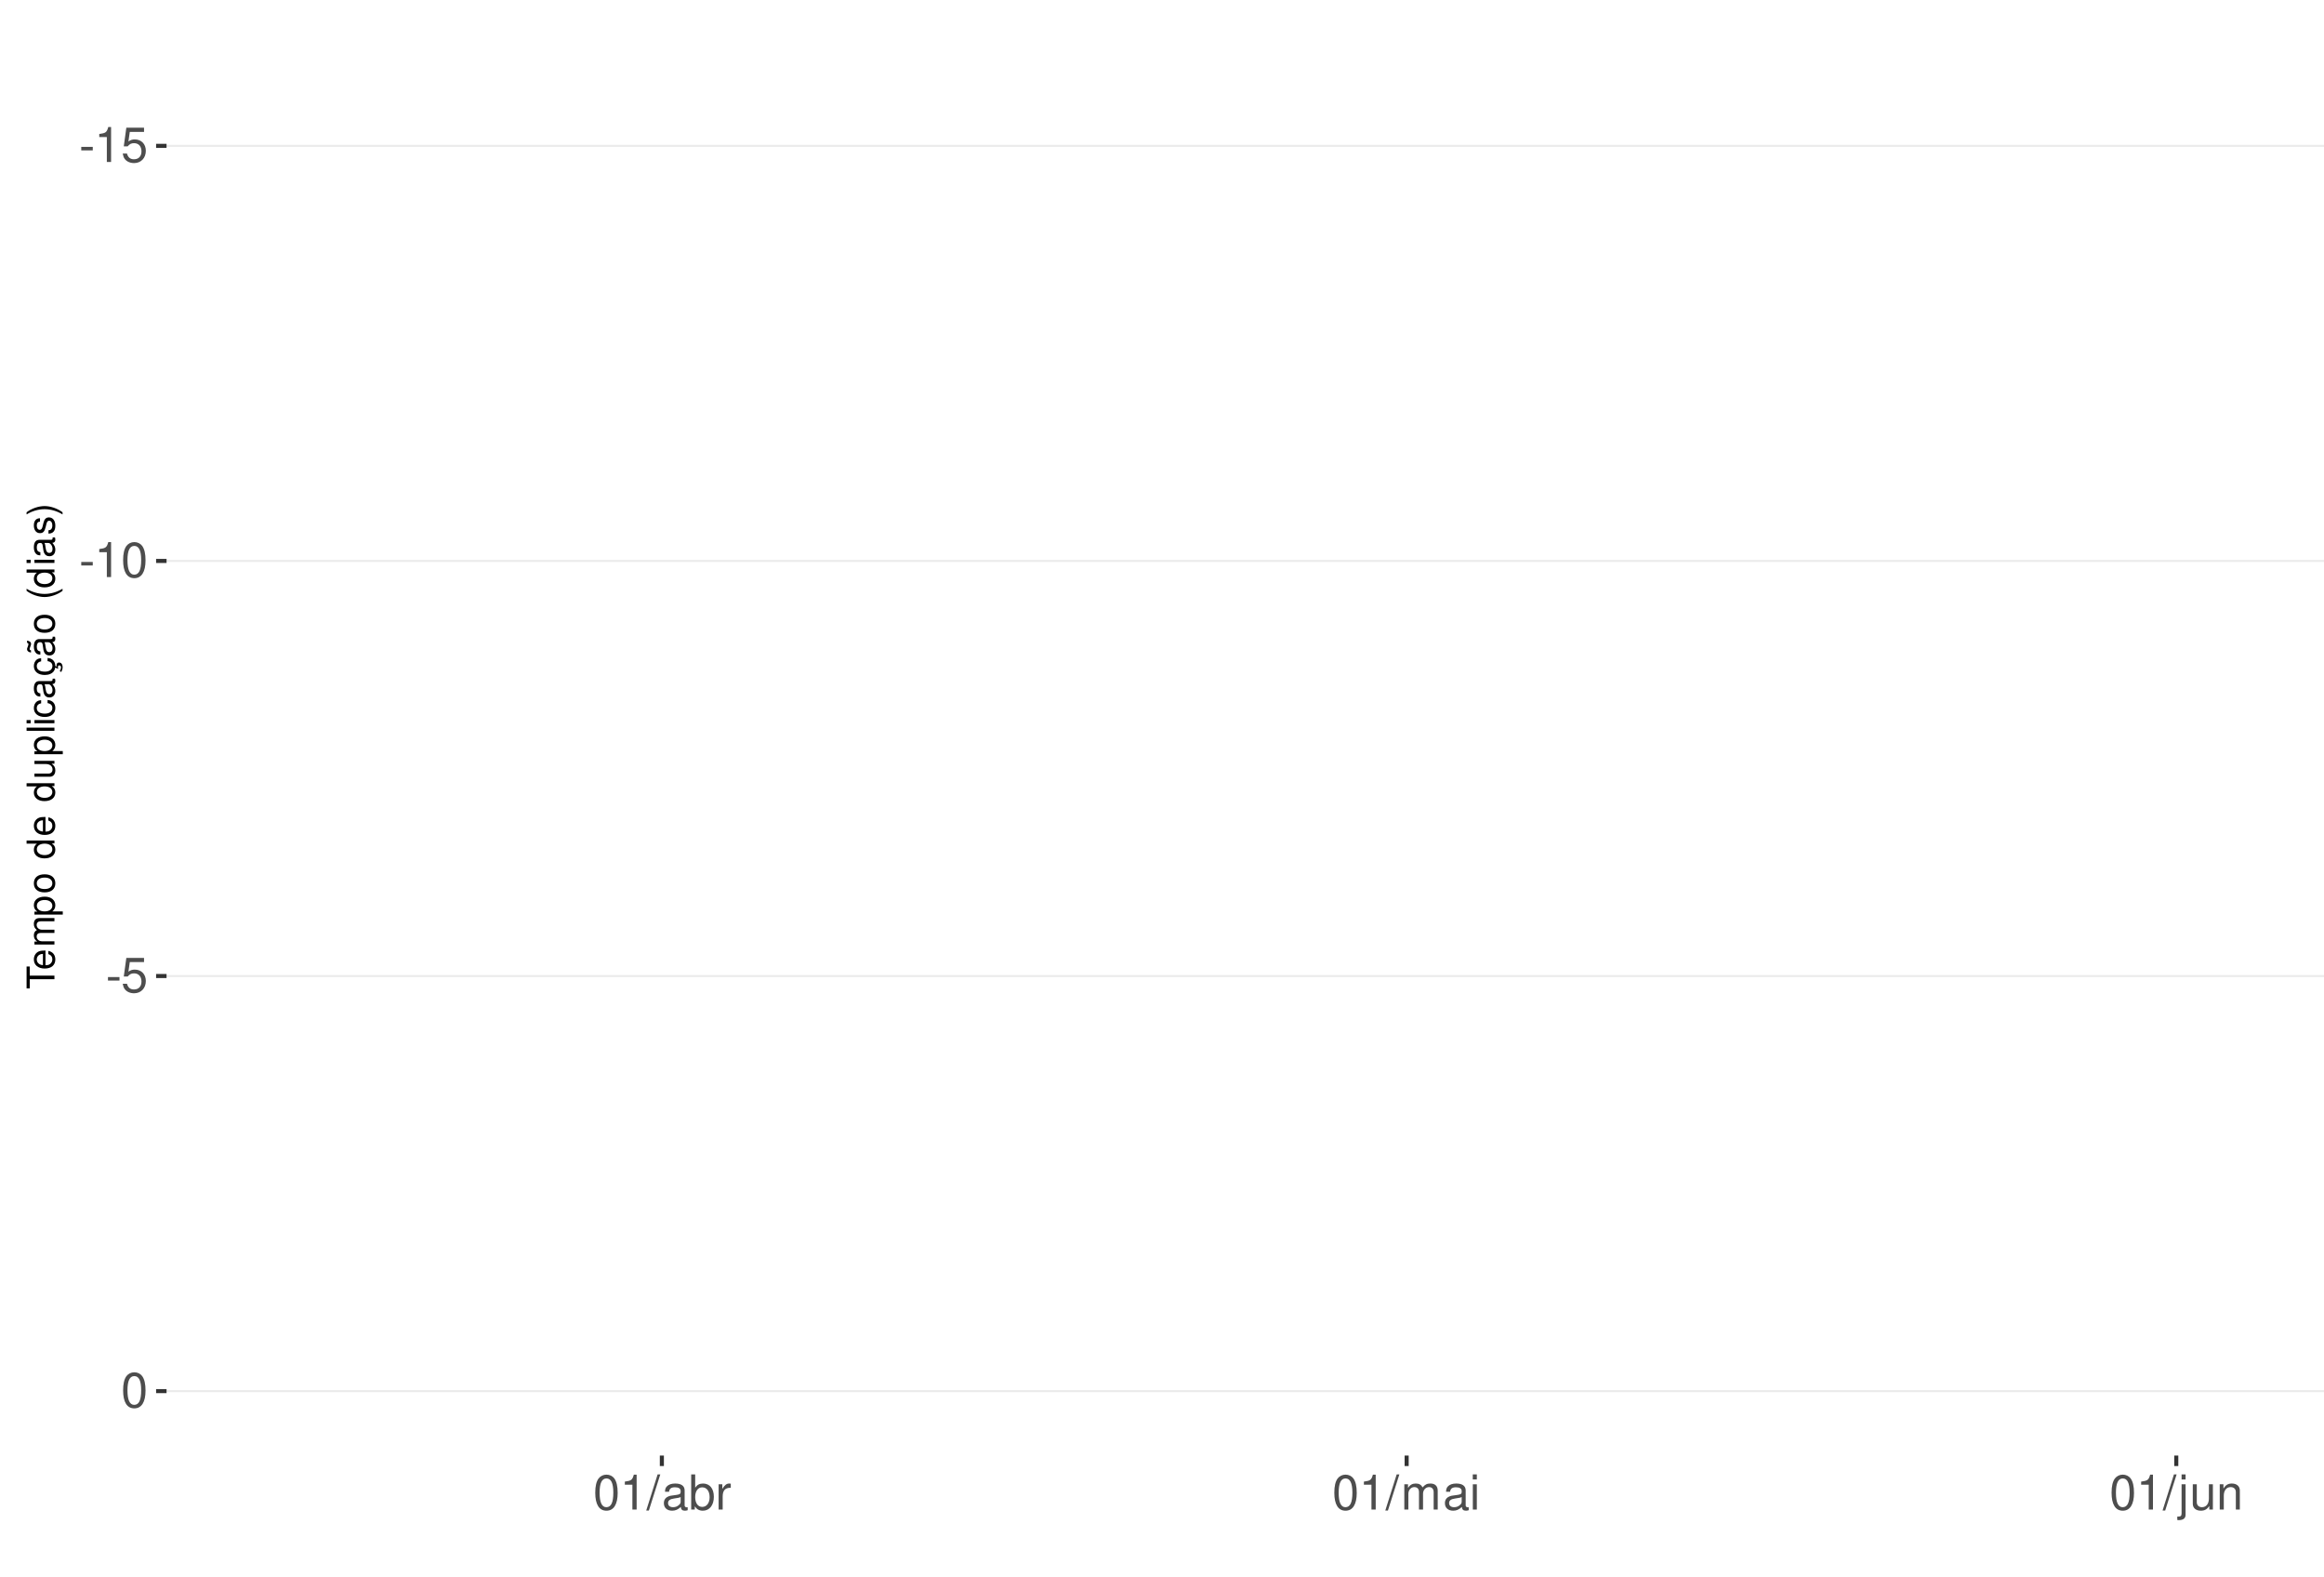
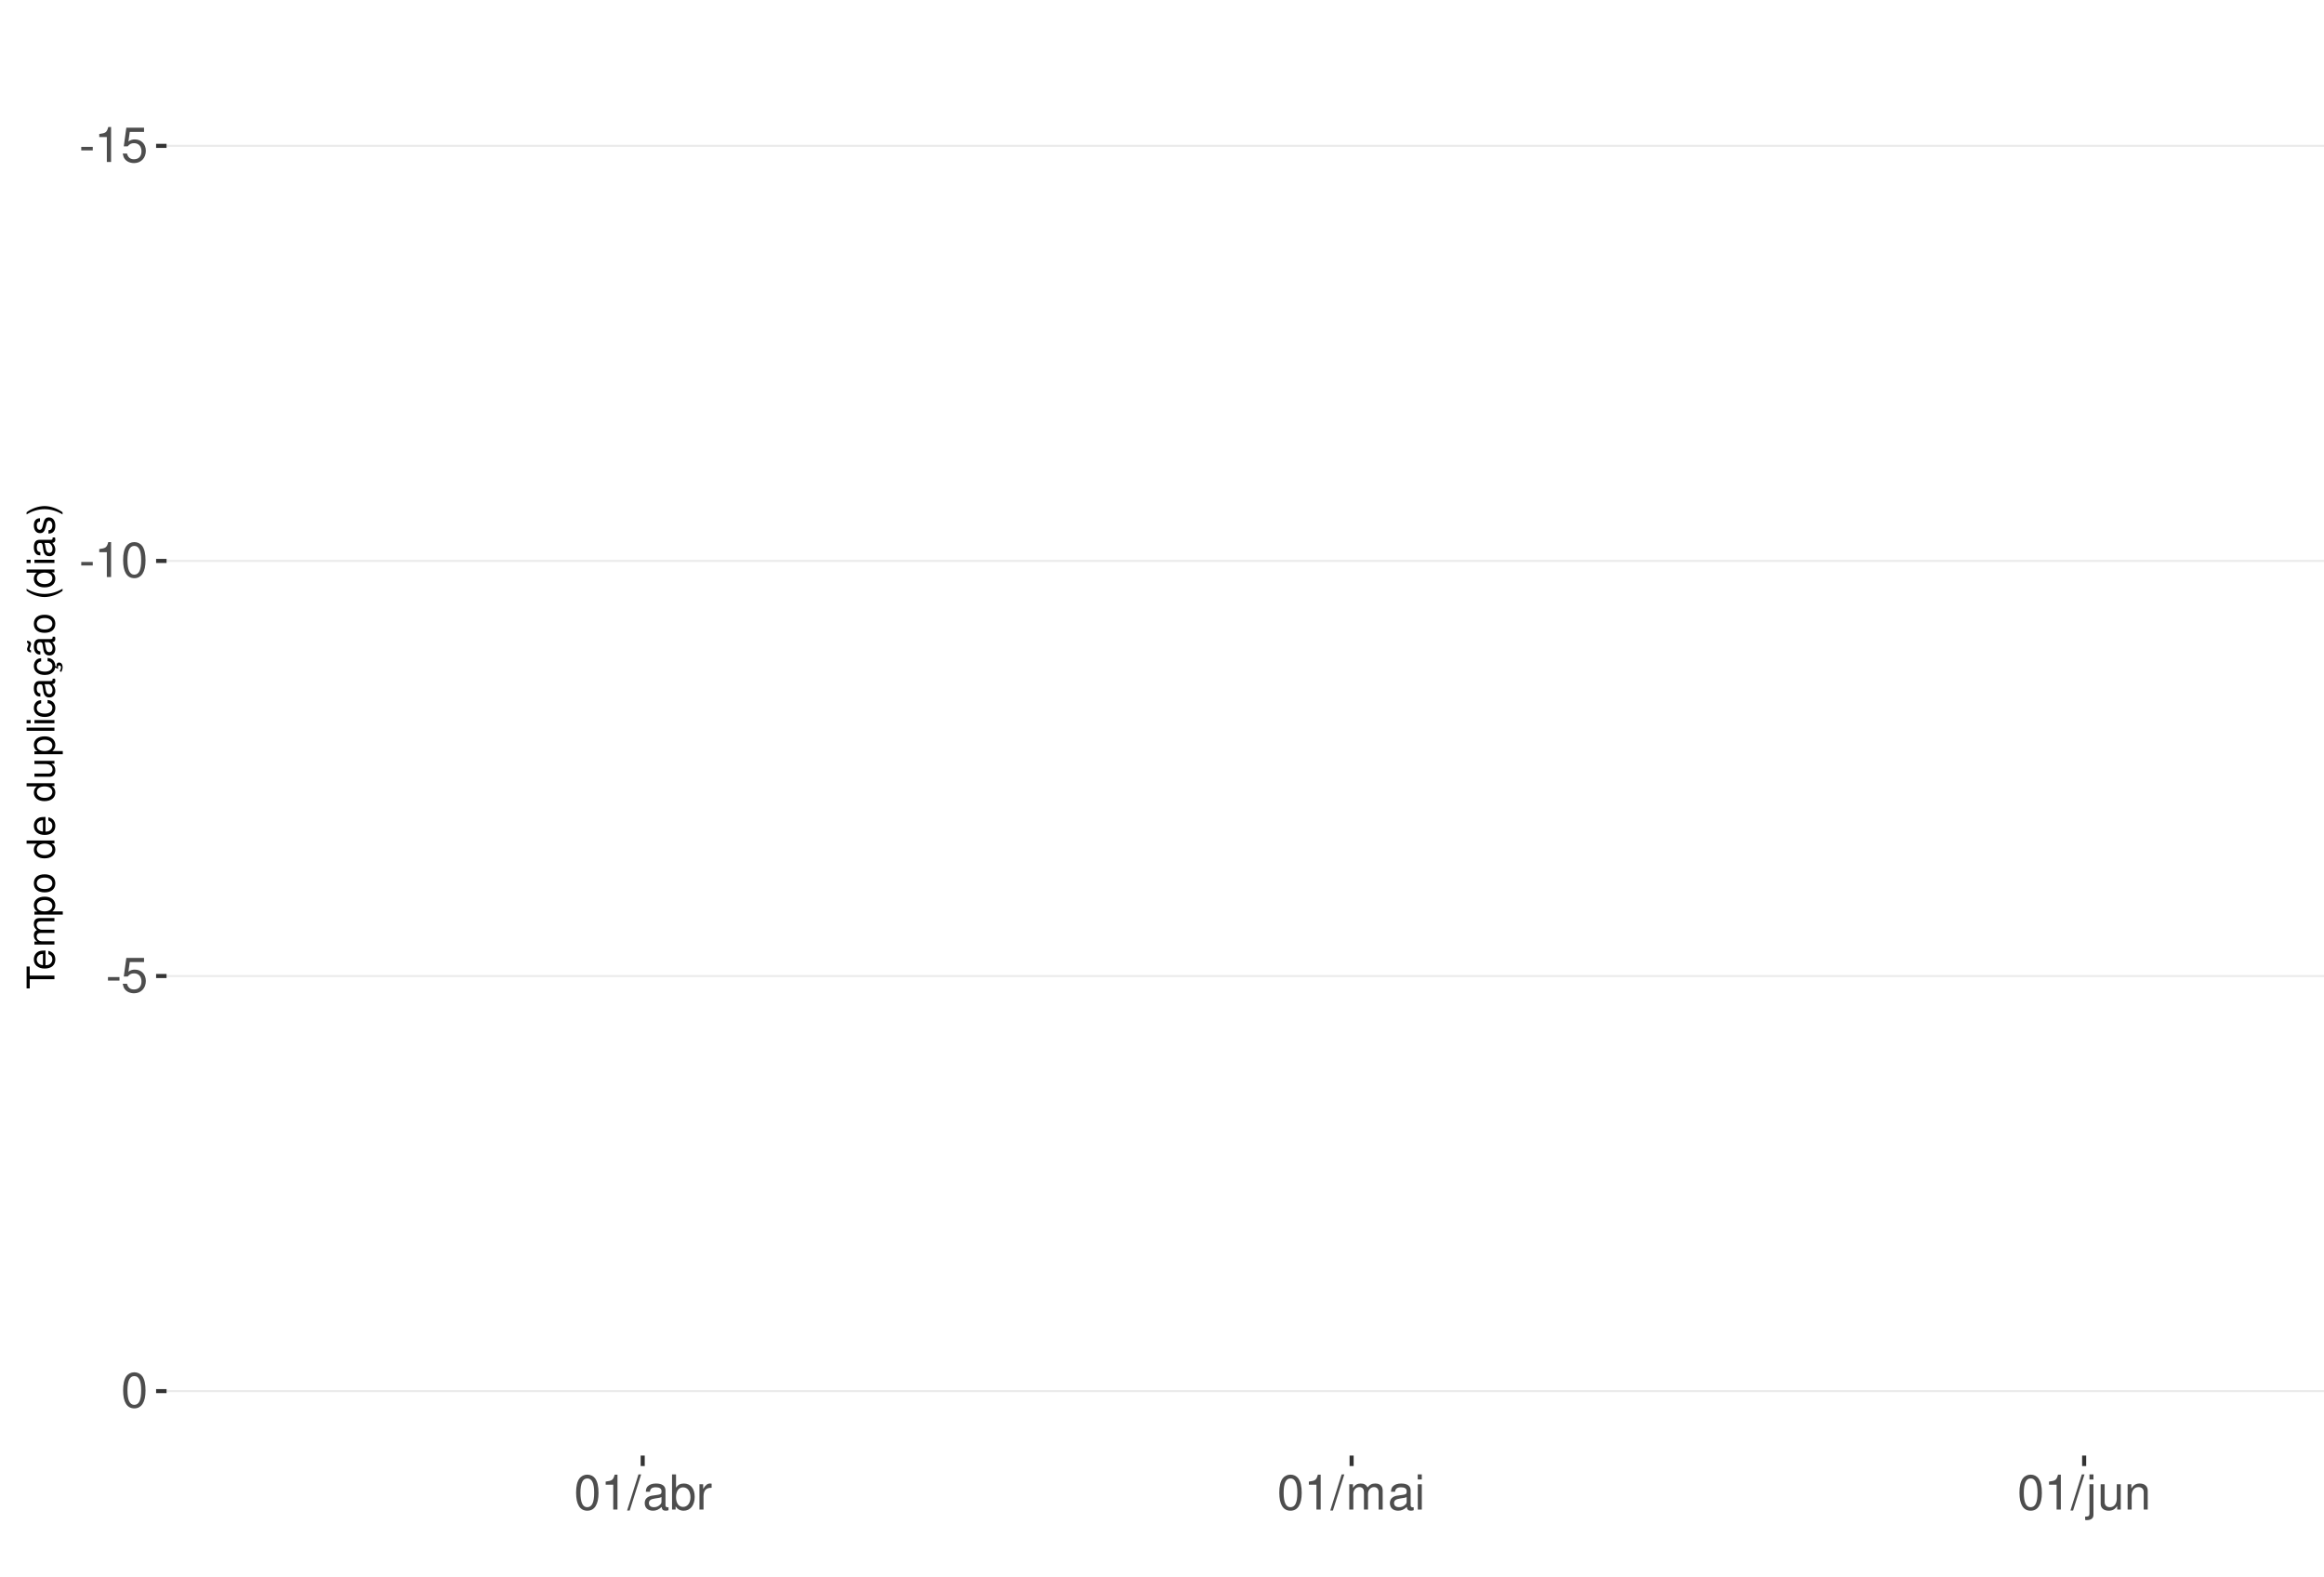
<svg xmlns="http://www.w3.org/2000/svg" xmlns:xlink="http://www.w3.org/1999/xlink" width="609pt" height="413pt" viewBox="0 0 609 413" version="1.1">
  <defs>
    <g>
      <symbol overflow="visible" id="glyph0-0">
        <path style="stroke:none;" d="" />
      </symbol>
      <symbol overflow="visible" id="glyph0-1">
        <path style="stroke:none;" d="M 3.594 -3.953 L 0.578 -3.953 L 0.578 -3.031 L 3.594 -3.031 Z M 3.594 -3.953 " />
      </symbol>
      <symbol overflow="visible" id="glyph0-2">
        <path style="stroke:none;" d="M 3.281 -6.516 L 3.281 0 L 4.391 0 L 4.391 -9.156 L 3.656 -9.156 C 3.266 -7.75 3.016 -7.562 1.297 -7.328 L 1.297 -6.516 Z M 3.281 -6.516 " />
      </symbol>
      <symbol overflow="visible" id="glyph0-3">
        <path style="stroke:none;" d="M 6.031 -8.969 L 1.391 -8.969 L 0.719 -4.094 L 1.75 -4.094 C 2.266 -4.703 2.703 -4.922 3.406 -4.922 C 4.609 -4.922 5.359 -4.094 5.359 -2.766 C 5.359 -1.484 4.609 -0.703 3.391 -0.703 C 2.422 -0.703 1.828 -1.188 1.562 -2.203 L 0.438 -2.203 C 0.594 -1.469 0.719 -1.109 0.984 -0.781 C 1.5 -0.094 2.406 0.297 3.422 0.297 C 5.234 0.297 6.5 -1.031 6.5 -2.922 C 6.5 -4.703 5.312 -5.906 3.594 -5.906 C 2.969 -5.906 2.453 -5.75 1.938 -5.359 L 2.297 -7.875 L 6.031 -7.875 Z M 6.031 -8.969 " />
      </symbol>
      <symbol overflow="visible" id="glyph0-4">
        <path style="stroke:none;" d="M 3.484 -9.156 C 2.641 -9.156 1.891 -8.766 1.422 -8.156 C 0.828 -7.344 0.547 -6.125 0.547 -4.422 C 0.547 -1.344 1.562 0.297 3.484 0.297 C 5.375 0.297 6.422 -1.344 6.422 -4.359 C 6.422 -6.125 6.141 -7.312 5.547 -8.156 C 5.078 -8.781 4.328 -9.156 3.484 -9.156 Z M 3.484 -8.156 C 4.688 -8.156 5.281 -6.938 5.281 -4.453 C 5.281 -1.844 4.703 -0.625 3.453 -0.625 C 2.281 -0.625 1.688 -1.891 1.688 -4.422 C 1.688 -6.938 2.281 -8.156 3.484 -8.156 Z M 3.484 -8.156 " />
      </symbol>
      <symbol overflow="visible" id="glyph0-5">
        <path style="stroke:none;" d="M 2.891 -9.219 L -0.094 0.25 L 0.594 0.25 L 3.594 -9.219 Z M 2.891 -9.219 " />
      </symbol>
      <symbol overflow="visible" id="glyph0-6">
        <path style="stroke:none;" d="M 6.766 -0.625 C 6.656 -0.594 6.609 -0.594 6.547 -0.594 C 6.172 -0.594 5.969 -0.781 5.969 -1.109 L 5.969 -5.016 C 5.969 -6.188 5.109 -6.828 3.484 -6.828 C 2.5 -6.828 1.734 -6.547 1.281 -6.047 C 0.969 -5.703 0.844 -5.328 0.828 -4.672 L 1.891 -4.672 C 1.969 -5.484 2.453 -5.844 3.438 -5.844 C 4.406 -5.844 4.922 -5.5 4.922 -4.859 L 4.922 -4.578 C 4.906 -4.125 4.688 -3.969 3.828 -3.844 C 2.328 -3.656 2.094 -3.609 1.703 -3.438 C 0.922 -3.109 0.531 -2.531 0.531 -1.672 C 0.531 -0.469 1.359 0.297 2.703 0.297 C 3.547 0.297 4.219 0 4.969 -0.688 C 5.031 0 5.359 0.297 6.047 0.297 C 6.281 0.297 6.422 0.266 6.766 0.172 Z M 4.922 -2.094 C 4.922 -1.734 4.828 -1.516 4.5 -1.234 C 4.078 -0.828 3.562 -0.625 2.938 -0.625 C 2.109 -0.625 1.625 -1.031 1.625 -1.703 C 1.625 -2.391 2.094 -2.75 3.234 -2.906 C 4.359 -3.062 4.562 -3.109 4.922 -3.281 Z M 4.922 -2.094 " />
      </symbol>
      <symbol overflow="visible" id="glyph0-7">
        <path style="stroke:none;" d="M 0.688 -9.219 L 0.688 0 L 1.625 0 L 1.625 -0.844 C 2.141 -0.078 2.812 0.297 3.734 0.297 C 5.484 0.297 6.625 -1.141 6.625 -3.344 C 6.625 -5.5 5.547 -6.828 3.781 -6.828 C 2.875 -6.828 2.234 -6.484 1.734 -5.734 L 1.734 -9.219 Z M 3.578 -5.828 C 4.766 -5.828 5.516 -4.812 5.516 -3.234 C 5.516 -1.719 4.734 -0.703 3.578 -0.703 C 2.453 -0.703 1.734 -1.703 1.734 -3.266 C 1.734 -4.828 2.453 -5.828 3.578 -5.828 Z M 3.578 -5.828 " />
      </symbol>
      <symbol overflow="visible" id="glyph0-8">
        <path style="stroke:none;" d="M 0.875 -6.625 L 0.875 0 L 1.938 0 L 1.938 -3.438 C 1.953 -5.031 2.609 -5.75 4.062 -5.703 L 4.062 -6.781 C 3.891 -6.812 3.781 -6.828 3.656 -6.828 C 2.969 -6.828 2.453 -6.422 1.844 -5.422 L 1.844 -6.625 Z M 0.875 -6.625 " />
      </symbol>
      <symbol overflow="visible" id="glyph0-9">
        <path style="stroke:none;" d="M 0.891 -6.625 L 0.891 0 L 1.953 0 L 1.953 -4.156 C 1.953 -5.125 2.641 -5.891 3.5 -5.891 C 4.297 -5.891 4.734 -5.422 4.734 -4.562 L 4.734 0 L 5.797 0 L 5.797 -4.156 C 5.797 -5.125 6.5 -5.891 7.359 -5.891 C 8.125 -5.891 8.578 -5.406 8.578 -4.562 L 8.578 0 L 9.641 0 L 9.641 -4.969 C 9.641 -6.156 8.953 -6.828 7.719 -6.828 C 6.828 -6.828 6.297 -6.562 5.688 -5.812 C 5.297 -6.516 4.766 -6.828 3.891 -6.828 C 3.016 -6.828 2.422 -6.5 1.859 -5.688 L 1.859 -6.625 Z M 0.891 -6.625 " />
      </symbol>
      <symbol overflow="visible" id="glyph0-10">
        <path style="stroke:none;" d="M 1.891 -6.625 L 0.844 -6.625 L 0.844 0 L 1.891 0 Z M 1.891 -9.219 L 0.828 -9.219 L 0.828 -7.891 L 1.891 -7.891 Z M 1.891 -9.219 " />
      </symbol>
      <symbol overflow="visible" id="glyph0-11">
        <path style="stroke:none;" d="M 0.891 -6.625 L 0.891 0.969 C 0.891 1.625 0.688 1.828 0.031 1.828 C -0.047 1.828 -0.094 1.828 -0.234 1.828 L -0.234 2.719 C -0.094 2.75 -0.031 2.766 0.125 2.766 C 1.312 2.766 1.938 2.297 1.938 1.375 L 1.938 -6.625 Z M 1.938 -9.219 L 0.891 -9.219 L 0.891 -7.891 L 1.938 -7.891 Z M 1.938 -9.219 " />
      </symbol>
      <symbol overflow="visible" id="glyph0-12">
        <path style="stroke:none;" d="M 6.094 0 L 6.094 -6.625 L 5.047 -6.625 L 5.047 -2.875 C 5.047 -1.516 4.344 -0.625 3.234 -0.625 C 2.406 -0.625 1.875 -1.141 1.875 -1.938 L 1.875 -6.625 L 0.828 -6.625 L 0.828 -1.516 C 0.828 -0.422 1.641 0.297 2.938 0.297 C 3.906 0.297 4.531 -0.047 5.156 -0.922 L 5.156 0 Z M 6.094 0 " />
      </symbol>
      <symbol overflow="visible" id="glyph0-13">
        <path style="stroke:none;" d="M 0.891 -6.625 L 0.891 0 L 1.953 0 L 1.953 -3.656 C 1.953 -5.016 2.656 -5.891 3.75 -5.891 C 4.578 -5.891 5.109 -5.391 5.109 -4.594 L 5.109 0 L 6.156 0 L 6.156 -5.016 C 6.156 -6.109 5.344 -6.828 4.062 -6.828 C 3.078 -6.828 2.438 -6.438 1.859 -5.516 L 1.859 -6.625 Z M 0.891 -6.625 " />
      </symbol>
      <symbol overflow="visible" id="glyph1-0">
        <path style="stroke:none;" d="" />
      </symbol>
      <symbol overflow="visible" id="glyph1-1">
        <path style="stroke:none;" d="M -6.469 -3.547 L -6.469 -5.938 L -7.297 -5.938 L -7.297 -0.203 L -6.469 -0.203 L -6.469 -2.609 L 0 -2.609 L 0 -3.547 Z M -6.469 -3.547 " />
      </symbol>
      <symbol overflow="visible" id="glyph1-2">
        <path style="stroke:none;" d="M -2.344 -5.125 C -3.141 -5.125 -3.625 -5.062 -4.016 -4.922 C -4.875 -4.578 -5.391 -3.781 -5.391 -2.797 C -5.391 -1.344 -4.281 -0.406 -2.547 -0.406 C -0.812 -0.406 0.234 -1.297 0.234 -2.781 C 0.234 -3.984 -0.453 -4.812 -1.594 -5.016 L -1.594 -4.188 C -0.906 -3.953 -0.547 -3.484 -0.547 -2.812 C -0.547 -2.281 -0.781 -1.828 -1.219 -1.547 C -1.516 -1.344 -1.812 -1.281 -2.344 -1.266 Z M -3.016 -1.297 C -3.984 -1.359 -4.625 -1.953 -4.625 -2.797 C -4.625 -3.641 -3.953 -4.234 -3.016 -4.234 Z M -3.016 -1.297 " />
      </symbol>
      <symbol overflow="visible" id="glyph1-3">
        <path style="stroke:none;" d="M -5.234 -0.703 L 0 -0.703 L 0 -1.547 L -3.297 -1.547 C -4.047 -1.547 -4.656 -2.094 -4.656 -2.766 C -4.656 -3.391 -4.281 -3.734 -3.609 -3.734 L 0 -3.734 L 0 -4.578 L -3.297 -4.578 C -4.047 -4.578 -4.656 -5.125 -4.656 -5.812 C -4.656 -6.422 -4.266 -6.781 -3.609 -6.781 L 0 -6.781 L 0 -7.625 L -3.938 -7.625 C -4.875 -7.625 -5.391 -7.078 -5.391 -6.094 C -5.391 -5.406 -5.188 -4.984 -4.594 -4.484 C -5.156 -4.188 -5.391 -3.766 -5.391 -3.078 C -5.391 -2.375 -5.125 -1.906 -4.5 -1.469 L -5.234 -1.469 Z M -5.234 -0.703 " />
      </symbol>
      <symbol overflow="visible" id="glyph1-4">
        <path style="stroke:none;" d="M 2.188 -0.547 L 2.188 -1.375 L -0.547 -1.375 C -0.016 -1.812 0.234 -2.312 0.234 -2.984 C 0.234 -4.344 -0.859 -5.234 -2.531 -5.234 C -4.297 -5.234 -5.391 -4.375 -5.391 -2.984 C -5.391 -2.266 -5.062 -1.703 -4.453 -1.312 L -5.234 -1.312 L -5.234 -0.547 Z M -4.609 -2.844 C -4.609 -3.766 -3.797 -4.359 -2.547 -4.359 C -1.359 -4.359 -0.547 -3.75 -0.547 -2.844 C -0.547 -1.953 -1.344 -1.375 -2.578 -1.375 C -3.812 -1.375 -4.609 -1.953 -4.609 -2.844 Z M -4.609 -2.844 " />
      </symbol>
      <symbol overflow="visible" id="glyph1-5">
        <path style="stroke:none;" d="M -5.391 -2.719 C -5.391 -1.234 -4.344 -0.359 -2.578 -0.359 C -0.812 -0.359 0.234 -1.234 0.234 -2.734 C 0.234 -4.203 -0.812 -5.094 -2.547 -5.094 C -4.359 -5.094 -5.391 -4.234 -5.391 -2.719 Z M -4.625 -2.734 C -4.625 -3.672 -3.844 -4.234 -2.547 -4.234 C -1.312 -4.234 -0.547 -3.656 -0.547 -2.734 C -0.547 -1.797 -1.312 -1.234 -2.578 -1.234 C -3.844 -1.234 -4.625 -1.797 -4.625 -2.734 Z M -4.625 -2.734 " />
      </symbol>
      <symbol overflow="visible" id="glyph1-6">
        <path style="stroke:none;" d="" />
      </symbol>
      <symbol overflow="visible" id="glyph1-7">
        <path style="stroke:none;" d="M -7.297 -4.953 L -7.297 -4.125 L -4.578 -4.125 C -5.109 -3.766 -5.391 -3.203 -5.391 -2.516 C -5.391 -1.156 -4.297 -0.266 -2.625 -0.266 C -0.859 -0.266 0.234 -1.125 0.234 -2.547 C 0.234 -3.266 -0.047 -3.766 -0.688 -4.203 L 0 -4.203 L 0 -4.953 Z M -4.609 -2.656 C -4.609 -3.547 -3.812 -4.125 -2.562 -4.125 C -1.344 -4.125 -0.547 -3.547 -0.547 -2.656 C -0.547 -1.734 -1.359 -1.125 -2.578 -1.125 C -3.797 -1.125 -4.609 -1.734 -4.609 -2.656 Z M -4.609 -2.656 " />
      </symbol>
      <symbol overflow="visible" id="glyph1-8">
        <path style="stroke:none;" d="M 0 -4.812 L -5.234 -4.812 L -5.234 -3.984 L -2.266 -3.984 C -1.203 -3.984 -0.5 -3.438 -0.5 -2.562 C -0.5 -1.906 -0.906 -1.484 -1.531 -1.484 L -5.234 -1.484 L -5.234 -0.656 L -1.203 -0.656 C -0.328 -0.656 0.234 -1.297 0.234 -2.312 C 0.234 -3.094 -0.047 -3.578 -0.734 -4.062 L 0 -4.062 Z M 0 -4.812 " />
      </symbol>
      <symbol overflow="visible" id="glyph1-9">
        <path style="stroke:none;" d="M -7.297 -1.516 L -7.297 -0.688 L 0 -0.688 L 0 -1.516 Z M -7.297 -1.516 " />
      </symbol>
      <symbol overflow="visible" id="glyph1-10">
        <path style="stroke:none;" d="M -5.234 -1.5 L -5.234 -0.672 L 0 -0.672 L 0 -1.5 Z M -7.297 -1.5 L -7.297 -0.656 L -6.234 -0.656 L -6.234 -1.5 Z M -7.297 -1.5 " />
      </symbol>
      <symbol overflow="visible" id="glyph1-11">
        <path style="stroke:none;" d="M -3.484 -4.703 C -3.984 -4.672 -4.312 -4.562 -4.609 -4.359 C -5.094 -4 -5.391 -3.375 -5.391 -2.641 C -5.391 -1.219 -4.266 -0.312 -2.531 -0.312 C -0.844 -0.312 0.234 -1.203 0.234 -2.625 C 0.234 -3.875 -0.516 -4.672 -1.797 -4.766 L -1.797 -3.938 C -0.953 -3.797 -0.547 -3.359 -0.547 -2.656 C -0.547 -1.734 -1.297 -1.188 -2.531 -1.188 C -3.844 -1.188 -4.625 -1.719 -4.625 -2.625 C -4.625 -3.328 -4.203 -3.766 -3.484 -3.875 Z M -3.484 -4.703 " />
      </symbol>
      <symbol overflow="visible" id="glyph1-12">
        <path style="stroke:none;" d="M -0.484 -5.344 C -0.469 -5.266 -0.469 -5.219 -0.469 -5.172 C -0.469 -4.875 -0.625 -4.719 -0.875 -4.719 L -3.953 -4.719 C -4.891 -4.719 -5.391 -4.047 -5.391 -2.75 C -5.391 -1.984 -5.172 -1.375 -4.781 -1.016 C -4.516 -0.766 -4.203 -0.672 -3.688 -0.656 L -3.688 -1.484 C -4.328 -1.562 -4.625 -1.938 -4.625 -2.719 C -4.625 -3.484 -4.344 -3.891 -3.844 -3.891 L -3.625 -3.891 C -3.266 -3.875 -3.125 -3.703 -3.047 -3.016 C -2.891 -1.844 -2.844 -1.656 -2.719 -1.344 C -2.453 -0.734 -2 -0.422 -1.312 -0.422 C -0.375 -0.422 0.234 -1.078 0.234 -2.141 C 0.234 -2.797 0 -3.328 -0.547 -3.922 C 0 -3.984 0.234 -4.234 0.234 -4.781 C 0.234 -4.953 0.203 -5.062 0.141 -5.344 Z M -1.656 -3.891 C -1.375 -3.891 -1.203 -3.812 -0.969 -3.562 C -0.656 -3.219 -0.5 -2.812 -0.5 -2.312 C -0.5 -1.672 -0.812 -1.297 -1.344 -1.297 C -1.891 -1.297 -2.172 -1.656 -2.297 -2.547 C -2.422 -3.438 -2.453 -3.609 -2.594 -3.891 Z M -1.656 -3.891 " />
      </symbol>
      <symbol overflow="visible" id="glyph1-13">
        <path style="stroke:none;" d="M 0.234 -2.641 C 0.234 -3.875 -0.547 -4.703 -1.797 -4.766 L -1.797 -3.938 C -0.953 -3.797 -0.531 -3.359 -0.531 -2.656 C -0.531 -1.734 -1.281 -1.188 -2.516 -1.188 C -3.844 -1.188 -4.625 -1.719 -4.625 -2.625 C -4.625 -3.328 -4.203 -3.766 -3.484 -3.875 L -3.484 -4.703 C -3.984 -4.672 -4.312 -4.562 -4.609 -4.359 C -5.094 -4 -5.391 -3.375 -5.391 -2.641 C -5.391 -1.219 -4.266 -0.312 -2.531 -0.312 C -1.469 -0.312 -0.625 -0.672 -0.156 -1.312 C 0.047 -1.594 0.125 -1.812 0.203 -2.25 L 0.922 -1.938 L 0.984 -2.062 C 0.938 -2.188 0.906 -2.25 0.906 -2.375 C 0.906 -2.656 1.047 -2.828 1.281 -2.828 C 1.547 -2.828 1.734 -2.594 1.734 -2.297 C 1.734 -2.031 1.672 -1.844 1.438 -1.406 L 1.406 -1.312 L 1.812 -1.094 C 2.078 -1.75 2.141 -1.953 2.141 -2.344 C 2.141 -3.109 1.781 -3.578 1.203 -3.578 C 0.781 -3.578 0.547 -3.297 0.547 -2.797 C 0.547 -2.703 0.547 -2.641 0.562 -2.516 Z M 0.234 -2.641 " />
      </symbol>
      <symbol overflow="visible" id="glyph1-14">
        <path style="stroke:none;" d="M -0.484 -5.344 C -0.469 -5.266 -0.469 -5.219 -0.469 -5.172 C -0.469 -4.875 -0.625 -4.719 -0.875 -4.719 L -3.953 -4.719 C -4.891 -4.719 -5.391 -4.047 -5.391 -2.75 C -5.391 -1.984 -5.172 -1.375 -4.781 -1.016 C -4.516 -0.766 -4.203 -0.672 -3.688 -0.656 L -3.688 -1.484 C -4.328 -1.562 -4.625 -1.938 -4.625 -2.719 C -4.625 -3.484 -4.344 -3.891 -3.844 -3.891 L -3.625 -3.891 C -3.266 -3.875 -3.125 -3.703 -3.047 -3.016 C -2.891 -1.844 -2.844 -1.656 -2.719 -1.344 C -2.453 -0.734 -2 -0.422 -1.312 -0.422 C -0.375 -0.422 0.234 -1.078 0.234 -2.141 C 0.234 -2.797 0 -3.328 -0.547 -3.922 C 0 -3.984 0.234 -4.234 0.234 -4.781 C 0.234 -4.953 0.203 -5.062 0.141 -5.344 Z M -1.656 -3.891 C -1.375 -3.891 -1.203 -3.812 -0.969 -3.562 C -0.656 -3.219 -0.5 -2.812 -0.5 -2.312 C -0.5 -1.672 -0.812 -1.297 -1.344 -1.297 C -1.891 -1.297 -2.172 -1.656 -2.297 -2.547 C -2.422 -3.438 -2.453 -3.609 -2.594 -3.891 Z M -7.172 -3.75 C -6.922 -3.672 -6.812 -3.547 -6.812 -3.375 C -6.812 -3.25 -6.875 -2.984 -6.984 -2.734 C -7.156 -2.312 -7.172 -2.25 -7.172 -2.047 C -7.172 -1.594 -6.797 -1.297 -6.141 -1.188 L -6.141 -1.766 C -6.375 -1.812 -6.5 -1.938 -6.5 -2.094 C -6.5 -2.203 -6.469 -2.344 -6.375 -2.578 C -6.156 -3.156 -6.125 -3.234 -6.125 -3.438 C -6.125 -3.922 -6.484 -4.219 -7.172 -4.312 Z M -7.172 -3.75 " />
      </symbol>
      <symbol overflow="visible" id="glyph1-15">
        <path style="stroke:none;" d="M -7.297 -2.359 C -5.984 -1.359 -4.156 -0.734 -2.594 -0.734 C -1.016 -0.734 0.812 -1.359 2.125 -2.359 L 2.125 -2.906 C 0.688 -2.031 -0.984 -1.547 -2.594 -1.547 C -4.188 -1.547 -5.875 -2.031 -7.297 -2.906 Z M -7.297 -2.359 " />
      </symbol>
      <symbol overflow="visible" id="glyph1-16">
        <path style="stroke:none;" d="M -3.781 -4.375 C -4.812 -4.375 -5.391 -3.688 -5.391 -2.484 C -5.391 -1.266 -4.766 -0.469 -3.797 -0.469 C -2.969 -0.469 -2.578 -0.891 -2.281 -2.125 L -2.094 -2.906 C -1.953 -3.484 -1.734 -3.719 -1.375 -3.719 C -0.875 -3.719 -0.547 -3.234 -0.547 -2.5 C -0.547 -2.047 -0.672 -1.672 -0.891 -1.453 C -1.047 -1.328 -1.188 -1.266 -1.562 -1.219 L -1.562 -0.344 C -0.344 -0.375 0.234 -1.062 0.234 -2.438 C 0.234 -3.75 -0.422 -4.594 -1.438 -4.594 C -2.203 -4.594 -2.641 -4.156 -2.891 -3.109 L -3.078 -2.312 C -3.234 -1.625 -3.453 -1.344 -3.828 -1.344 C -4.312 -1.344 -4.625 -1.766 -4.625 -2.453 C -4.625 -3.125 -4.328 -3.484 -3.781 -3.5 Z M -3.781 -4.375 " />
      </symbol>
      <symbol overflow="visible" id="glyph1-17">
        <path style="stroke:none;" d="M 2.125 -0.938 C 0.812 -1.938 -1.016 -2.562 -2.578 -2.562 C -4.156 -2.562 -5.984 -1.938 -7.297 -0.938 L -7.297 -0.375 C -5.859 -1.266 -4.188 -1.75 -2.578 -1.75 C -0.984 -1.75 0.703 -1.266 2.125 -0.375 Z M 2.125 -0.938 " />
      </symbol>
    </g>
    <clipPath id="clip1">
      <path d="M 43.645 9.961 L 609 9.961 L 609 381.328 L 43.645 381.328 Z M 43.645 9.961 " />
    </clipPath>
    <clipPath id="clip2">
      <path d="M 43.645 37 L 609 37 L 609 39 L 43.645 39 Z M 43.645 37 " />
    </clipPath>
    <clipPath id="clip3">
      <path d="M 43.645 146 L 609 146 L 609 148 L 43.645 148 Z M 43.645 146 " />
    </clipPath>
    <clipPath id="clip4">
      <path d="M 43.645 255 L 609 255 L 609 256 L 43.645 256 Z M 43.645 255 " />
    </clipPath>
    <clipPath id="clip5">
      <path d="M 43.645 364 L 609 364 L 609 365 L 43.645 365 Z M 43.645 364 " />
    </clipPath>
  </defs>
  <g id="surface193">
    <rect x="0" y="0" width="609" height="413" style="fill:rgb(100%,100%,100%);fill-opacity:1;stroke:none;" />
    <rect x="0" y="0" width="609" height="413" style="fill:rgb(100%,100%,100%);fill-opacity:1;stroke:none;" />
    <path style="fill:none;stroke-width:1.067;stroke-linecap:round;stroke-linejoin:round;stroke:rgb(100%,100%,100%);stroke-opacity:1;stroke-miterlimit:10;" d="M 0 413 L 609 413 L 609 0 L 0 0 Z M 0 413 " />
    <g clip-path="url(#clip1)" clip-rule="nonzero">
      <path style=" stroke:none;fill-rule:nonzero;fill:rgb(100%,100%,100%);fill-opacity:1;" d="M 43.645 381.328 L 609 381.328 L 609 9.961 L 43.645 9.961 Z M 43.645 381.328 " />
    </g>
    <g clip-path="url(#clip2)" clip-rule="nonzero">
      <path style="fill:none;stroke-width:0.533;stroke-linecap:butt;stroke-linejoin:round;stroke:rgb(92.157%,92.157%,92.157%);stroke-opacity:1;stroke-miterlimit:10;" d="M 43.645 38.207 L 609 38.207 " />
    </g>
    <g clip-path="url(#clip3)" clip-rule="nonzero">
      <path style="fill:none;stroke-width:0.533;stroke-linecap:butt;stroke-linejoin:round;stroke:rgb(92.157%,92.157%,92.157%);stroke-opacity:1;stroke-miterlimit:10;" d="M 43.645 146.953 L 609 146.953 " />
    </g>
    <g clip-path="url(#clip4)" clip-rule="nonzero">
      <path style="fill:none;stroke-width:0.533;stroke-linecap:butt;stroke-linejoin:round;stroke:rgb(92.157%,92.157%,92.157%);stroke-opacity:1;stroke-miterlimit:10;" d="M 43.645 255.703 L 609 255.703 " />
    </g>
    <g clip-path="url(#clip5)" clip-rule="nonzero">
      <path style="fill:none;stroke-width:0.533;stroke-linecap:butt;stroke-linejoin:round;stroke:rgb(92.157%,92.157%,92.157%);stroke-opacity:1;stroke-miterlimit:10;" d="M 43.645 364.449 L 609 364.449 " />
    </g>
    <g style="fill:rgb(30.196%,30.196%,30.196%);fill-opacity:1;">
      <use xlink:href="#glyph0-1" x="20.715" y="42.429" />
      <use xlink:href="#glyph0-2" x="24.715" y="42.429" />
      <use xlink:href="#glyph0-3" x="31.715" y="42.429" />
    </g>
    <g style="fill:rgb(30.196%,30.196%,30.196%);fill-opacity:1;">
      <use xlink:href="#glyph0-1" x="20.715" y="151.175" />
      <use xlink:href="#glyph0-2" x="24.715" y="151.175" />
      <use xlink:href="#glyph0-4" x="31.715" y="151.175" />
    </g>
    <g style="fill:rgb(30.196%,30.196%,30.196%);fill-opacity:1;">
      <use xlink:href="#glyph0-1" x="27.715" y="259.925" />
      <use xlink:href="#glyph0-3" x="31.715" y="259.925" />
    </g>
    <g style="fill:rgb(30.196%,30.196%,30.196%);fill-opacity:1;">
      <use xlink:href="#glyph0-4" x="31.715" y="368.671" />
    </g>
    <path style="fill:none;stroke-width:1.067;stroke-linecap:butt;stroke-linejoin:round;stroke:rgb(20%,20%,20%);stroke-opacity:1;stroke-miterlimit:10;" d="M 40.906 38.207 L 43.645 38.207 " />
    <path style="fill:none;stroke-width:1.067;stroke-linecap:butt;stroke-linejoin:round;stroke:rgb(20%,20%,20%);stroke-opacity:1;stroke-miterlimit:10;" d="M 40.906 146.953 L 43.645 146.953 " />
    <path style="fill:none;stroke-width:1.067;stroke-linecap:butt;stroke-linejoin:round;stroke:rgb(20%,20%,20%);stroke-opacity:1;stroke-miterlimit:10;" d="M 40.906 255.703 L 43.645 255.703 " />
    <path style="fill:none;stroke-width:1.067;stroke-linecap:butt;stroke-linejoin:round;stroke:rgb(20%,20%,20%);stroke-opacity:1;stroke-miterlimit:10;" d="M 40.906 364.449 L 43.645 364.449 " />
-     <path style="fill:none;stroke-width:1.067;stroke-linecap:butt;stroke-linejoin:round;stroke:rgb(20%,20%,20%);stroke-opacity:1;stroke-miterlimit:10;" d="M 173.438 384.07 L 173.438 381.328 " />
-     <path style="fill:none;stroke-width:1.067;stroke-linecap:butt;stroke-linejoin:round;stroke:rgb(20%,20%,20%);stroke-opacity:1;stroke-miterlimit:10;" d="M 368.609 384.07 L 368.609 381.328 " />
-     <path style="fill:none;stroke-width:1.067;stroke-linecap:butt;stroke-linejoin:round;stroke:rgb(20%,20%,20%);stroke-opacity:1;stroke-miterlimit:10;" d="M 570.289 384.07 L 570.289 381.328 " />
-     <g style="fill:rgb(30.196%,30.196%,30.196%);fill-opacity:1;">
-       <use xlink:href="#glyph0-4" x="155.438" y="395.483" />
-       <use xlink:href="#glyph0-2" x="162.438" y="395.483" />
-       <use xlink:href="#glyph0-5" x="169.438" y="395.483" />
-       <use xlink:href="#glyph0-6" x="173.438" y="395.483" />
-       <use xlink:href="#glyph0-7" x="180.438" y="395.483" />
-       <use xlink:href="#glyph0-8" x="187.438" y="395.483" />
-     </g>
-     <g style="fill:rgb(30.196%,30.196%,30.196%);fill-opacity:1;">
-       <use xlink:href="#glyph0-4" x="349.109" y="395.483" />
-       <use xlink:href="#glyph0-2" x="356.109" y="395.483" />
-       <use xlink:href="#glyph0-5" x="363.109" y="395.483" />
-       <use xlink:href="#glyph0-9" x="367.109" y="395.483" />
-       <use xlink:href="#glyph0-6" x="378.109" y="395.483" />
-       <use xlink:href="#glyph0-10" x="385.109" y="395.483" />
-     </g>
-     <g style="fill:rgb(30.196%,30.196%,30.196%);fill-opacity:1;">
-       <use xlink:href="#glyph0-4" x="552.789" y="395.483" />
-       <use xlink:href="#glyph0-2" x="559.789" y="395.483" />
-       <use xlink:href="#glyph0-5" x="566.789" y="395.483" />
-       <use xlink:href="#glyph0-11" x="570.789" y="395.483" />
-       <use xlink:href="#glyph0-12" x="573.789" y="395.483" />
-       <use xlink:href="#glyph0-13" x="580.789" y="395.483" />
+     <path style="fill:none;stroke-width:1.067;stroke-linecap:butt;stroke-linejoin:round;stroke:rgb(20%,20%,20%);stroke-opacity:1;stroke-miterlimit:10;" d="M 168.418 384.07 L 168.418 381.328 " />
+     <path style="fill:none;stroke-width:1.067;stroke-linecap:butt;stroke-linejoin:round;stroke:rgb(20%,20%,20%);stroke-opacity:1;stroke-miterlimit:10;" d="M 354.188 384.07 L 354.188 381.328 " />
+     <path style="fill:none;stroke-width:1.067;stroke-linecap:butt;stroke-linejoin:round;stroke:rgb(20%,20%,20%);stroke-opacity:1;stroke-miterlimit:10;" d="M 546.148 384.07 L 546.148 381.328 " />
+     <g style="fill:rgb(30.196%,30.196%,30.196%);fill-opacity:1;">
+       <use xlink:href="#glyph0-4" x="150.418" y="395.483" />
+       <use xlink:href="#glyph0-2" x="157.418" y="395.483" />
+       <use xlink:href="#glyph0-5" x="164.418" y="395.483" />
+       <use xlink:href="#glyph0-6" x="168.418" y="395.483" />
+       <use xlink:href="#glyph0-7" x="175.418" y="395.483" />
+       <use xlink:href="#glyph0-8" x="182.418" y="395.483" />
+     </g>
+     <g style="fill:rgb(30.196%,30.196%,30.196%);fill-opacity:1;">
+       <use xlink:href="#glyph0-4" x="334.688" y="395.483" />
+       <use xlink:href="#glyph0-2" x="341.688" y="395.483" />
+       <use xlink:href="#glyph0-5" x="348.688" y="395.483" />
+       <use xlink:href="#glyph0-9" x="352.688" y="395.483" />
+       <use xlink:href="#glyph0-6" x="363.688" y="395.483" />
+       <use xlink:href="#glyph0-10" x="370.688" y="395.483" />
+     </g>
+     <g style="fill:rgb(30.196%,30.196%,30.196%);fill-opacity:1;">
+       <use xlink:href="#glyph0-4" x="528.648" y="395.483" />
+       <use xlink:href="#glyph0-2" x="535.648" y="395.483" />
+       <use xlink:href="#glyph0-5" x="542.648" y="395.483" />
+       <use xlink:href="#glyph0-11" x="546.648" y="395.483" />
+       <use xlink:href="#glyph0-12" x="549.648" y="395.483" />
+       <use xlink:href="#glyph0-13" x="556.648" y="395.483" />
    </g>
    <g style="fill:rgb(0%,0%,0%);fill-opacity:1;">
      <use xlink:href="#glyph1-1" x="14.263" y="259.145" />
      <use xlink:href="#glyph1-2" x="14.263" y="254.145" />
      <use xlink:href="#glyph1-3" x="14.263" y="248.145" />
      <use xlink:href="#glyph1-4" x="14.263" y="240.145" />
      <use xlink:href="#glyph1-5" x="14.263" y="234.145" />
      <use xlink:href="#glyph1-6" x="14.263" y="228.145" />
      <use xlink:href="#glyph1-7" x="14.263" y="225.145" />
      <use xlink:href="#glyph1-2" x="14.263" y="219.145" />
      <use xlink:href="#glyph1-6" x="14.263" y="213.145" />
      <use xlink:href="#glyph1-7" x="14.263" y="210.145" />
      <use xlink:href="#glyph1-8" x="14.263" y="204.145" />
      <use xlink:href="#glyph1-4" x="14.263" y="198.145" />
      <use xlink:href="#glyph1-9" x="14.263" y="192.145" />
      <use xlink:href="#glyph1-10" x="14.263" y="190.145" />
      <use xlink:href="#glyph1-11" x="14.263" y="188.145" />
      <use xlink:href="#glyph1-12" x="14.263" y="183.145" />
      <use xlink:href="#glyph1-13" x="14.263" y="177.145" />
      <use xlink:href="#glyph1-14" x="14.263" y="172.145" />
      <use xlink:href="#glyph1-5" x="14.263" y="166.145" />
      <use xlink:href="#glyph1-6" x="14.263" y="160.145" />
      <use xlink:href="#glyph1-15" x="14.263" y="157.145" />
      <use xlink:href="#glyph1-7" x="14.263" y="154.145" />
      <use xlink:href="#glyph1-10" x="14.263" y="148.145" />
      <use xlink:href="#glyph1-12" x="14.263" y="146.145" />
      <use xlink:href="#glyph1-16" x="14.263" y="140.145" />
      <use xlink:href="#glyph1-17" x="14.263" y="135.145" />
    </g>
  </g>
</svg>
